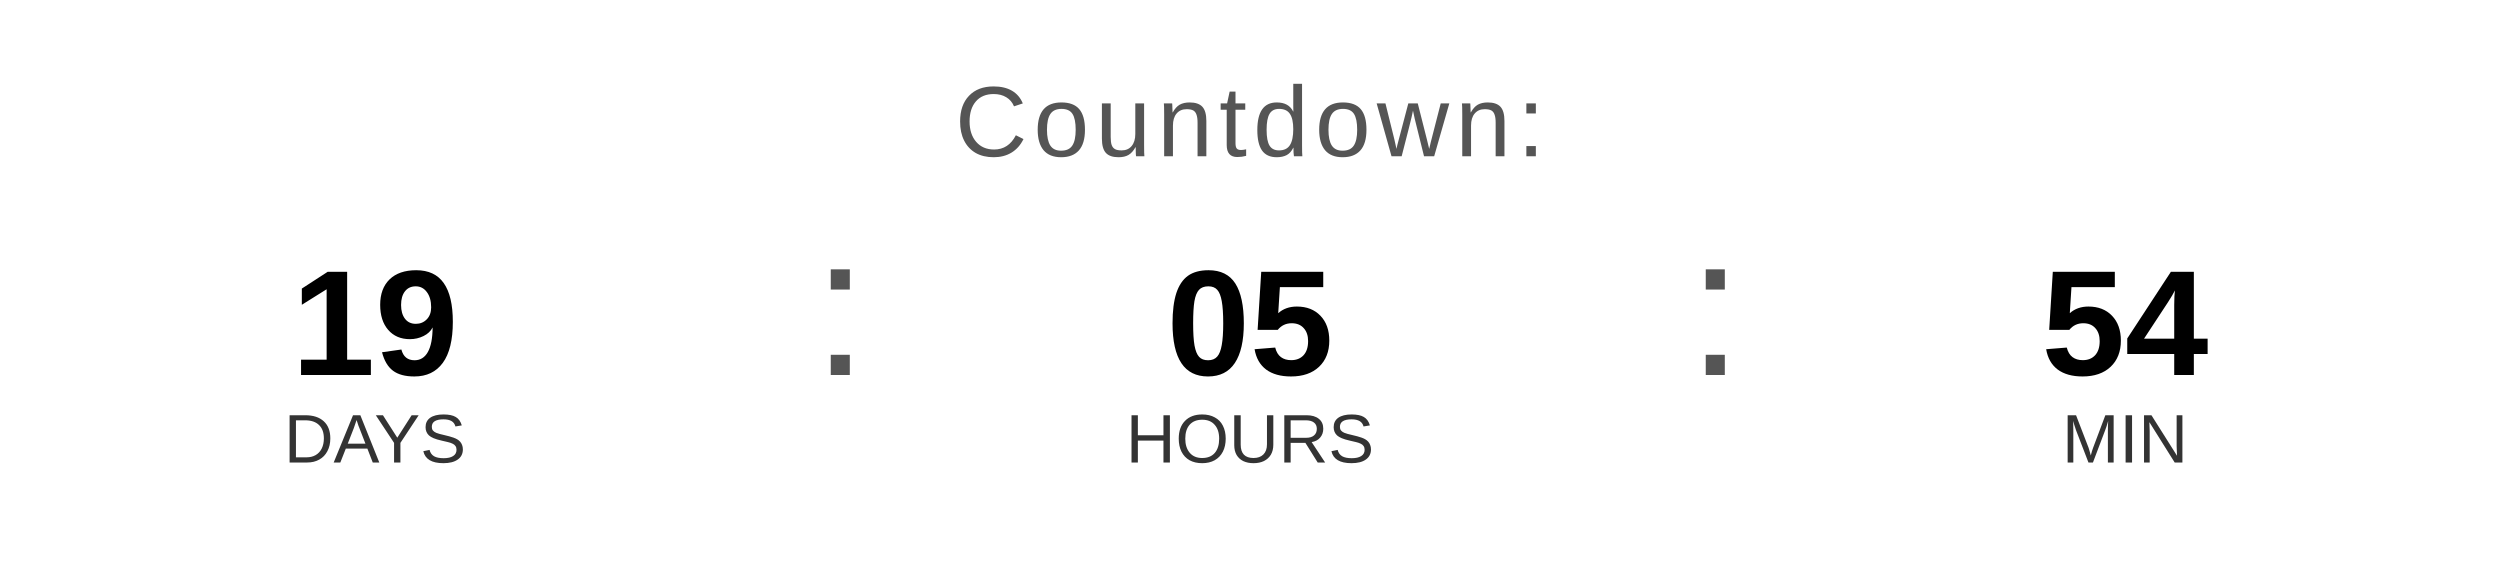
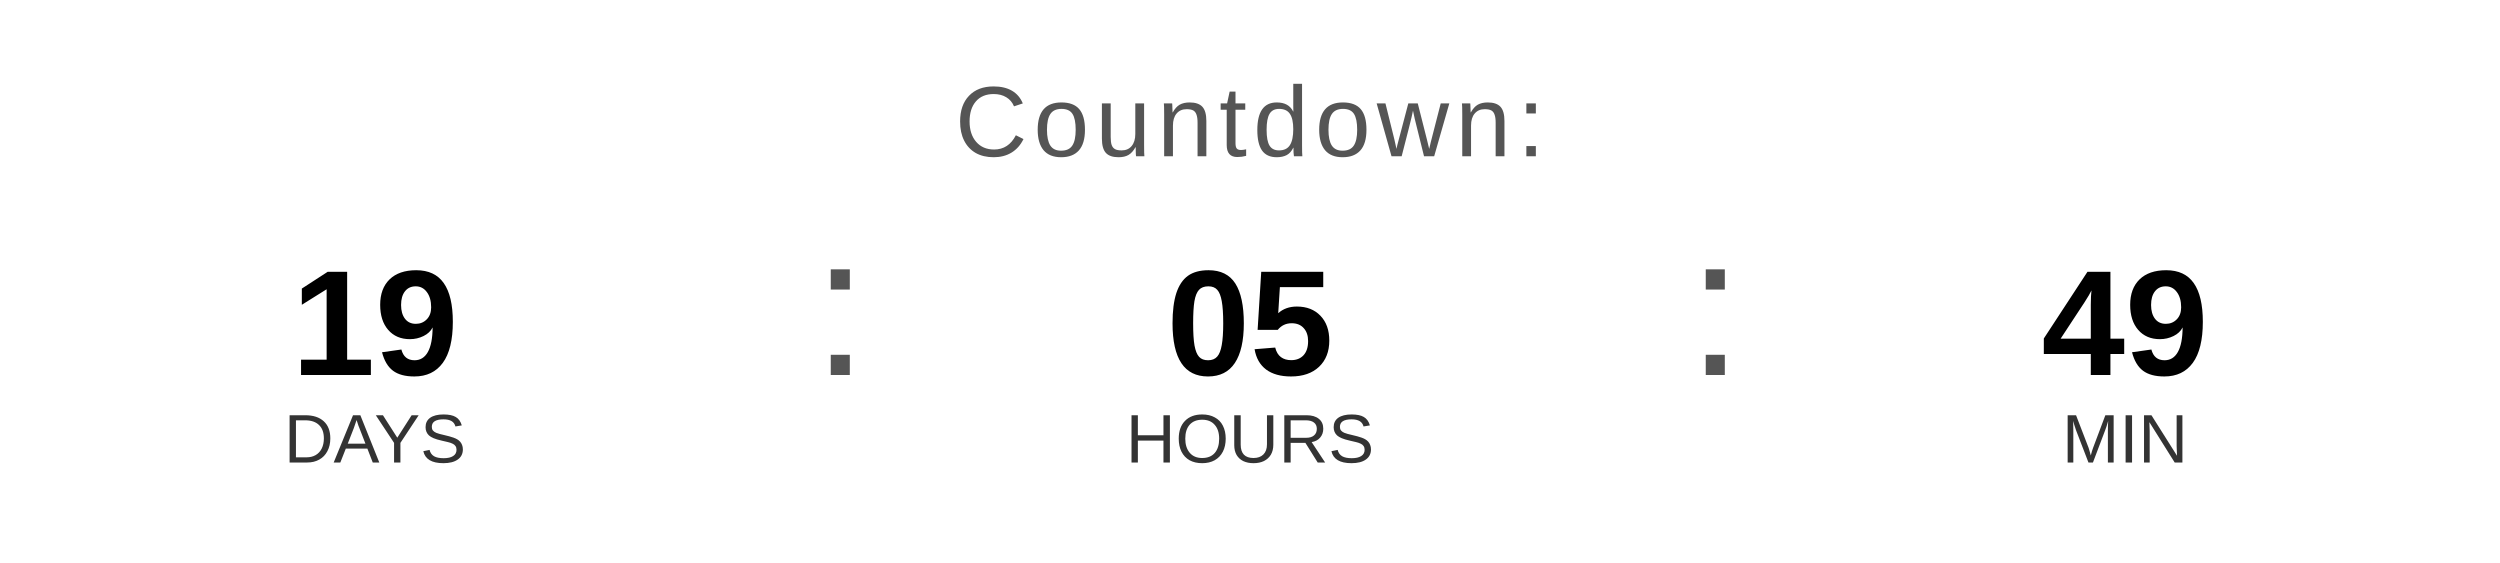
<svg xmlns="http://www.w3.org/2000/svg" width="400" height="90" viewBox="0 0 400 90">
  <text x="200" y="25" font-family="Arial, Helvetica, sans-serif" font-size="16" fill="#555555" text-anchor="middle" letter-spacing="1">
    Countdown:
  </text>
  <text x="60" y="60" font-family="Arial, Helvetica, sans-serif" font-size="24" font-weight="bold" fill="#000000" text-anchor="middle">19</text>
  <text x="60" y="74" font-family="Arial, Helvetica, sans-serif" font-size="11" fill="#333333" text-anchor="middle">DAYS</text>
  <text x="130" y="60" font-family="Arial, sans-serif" font-size="32" fill="#555555">:</text>
  <text x="200" y="60" font-family="Arial, Helvetica, sans-serif" font-size="24" font-weight="bold" fill="#000000" text-anchor="middle">05</text>
  <text x="200" y="74" font-family="Arial, Helvetica, sans-serif" font-size="11" fill="#333333" text-anchor="middle">HOURS</text>
  <text x="270" y="60" font-family="Arial, sans-serif" font-size="32" fill="#555555">:</text>
-   <text x="340" y="60" font-family="Arial, Helvetica, sans-serif" font-size="24" font-weight="bold" fill="#000000" text-anchor="middle">54</text>
+   <text x="340" y="60" font-family="Arial, Helvetica, sans-serif" font-size="24" font-weight="bold" fill="#000000" text-anchor="middle">49</text>
  <text x="340" y="74" font-family="Arial, Helvetica, sans-serif" font-size="11" fill="#333333" text-anchor="middle">MIN</text>
</svg>
